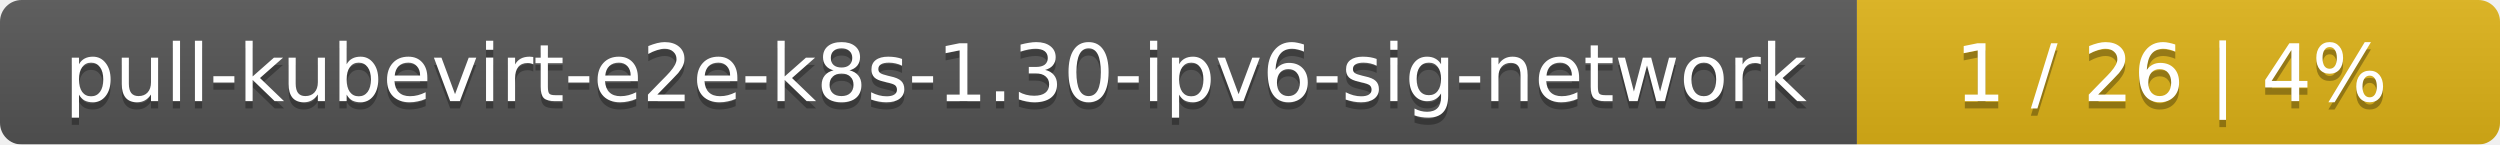
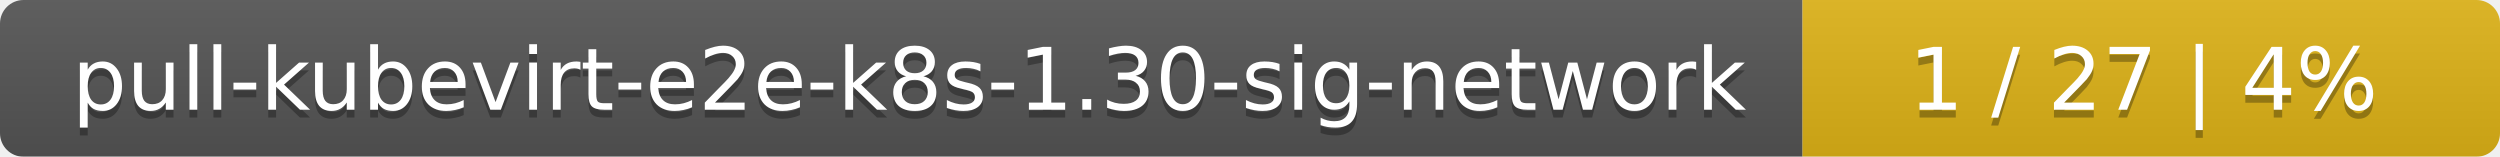
- <svg xmlns="http://www.w3.org/2000/svg" width="346" height="20">
+ <svg xmlns="http://www.w3.org/2000/svg" width="319" height="20">
  <linearGradient id="smooth" x2="0" y2="100%">
    <stop offset="0" stop-color="#bbb" stop-opacity=".1" />
    <stop offset="1" stop-opacity=".1" />
  </linearGradient>
  <mask id="round">
-     <rect width="346" height="20" rx="3" fill="#fff" />
+     <rect width="319" height="20" rx="3" fill="#fff" />
  </mask>
  <g mask="url(#round)">
-     <rect width="257" height="20" fill="#555" />
-     <rect x="257" width="89" height="20" fill="#dfb317" />
-     <rect width="346" height="20" fill="url(#smooth)" />
+     <rect width="230" height="20" fill="#555" />
+     <rect x="230" width="89" height="20" fill="#dfb317" />
+     <rect width="319" height="20" fill="url(#smooth)" />
  </g>
  <g fill="#fff" text-anchor="middle" font-family="DejaVu Sans,Verdana,Geneva,sans-serif" font-size="11">
-     <text x="129.5" y="15" fill="#010101" fill-opacity=".3">pull-kubevirt-e2e-k8s-1.30-ipv6-sig-network</text>
-     <text x="129.5" y="14">pull-kubevirt-e2e-k8s-1.30-ipv6-sig-network</text>
-     <text x="300.5" y="15" fill="#010101" fill-opacity=".3">1 / 26    |    4%</text>
-     <text x="300.5" y="14">1 / 26    |    4%</text>
+     <text x="116" y="15" fill="#010101" fill-opacity=".3">pull-kubevirt-e2e-k8s-1.30-sig-network</text>
+     <text x="116" y="14">pull-kubevirt-e2e-k8s-1.30-sig-network</text>
+     <text x="273.5" y="15" fill="#010101" fill-opacity=".3">1 / 27    |    4%</text>
+     <text x="273.5" y="14">1 / 27    |    4%</text>
  </g>
</svg>
